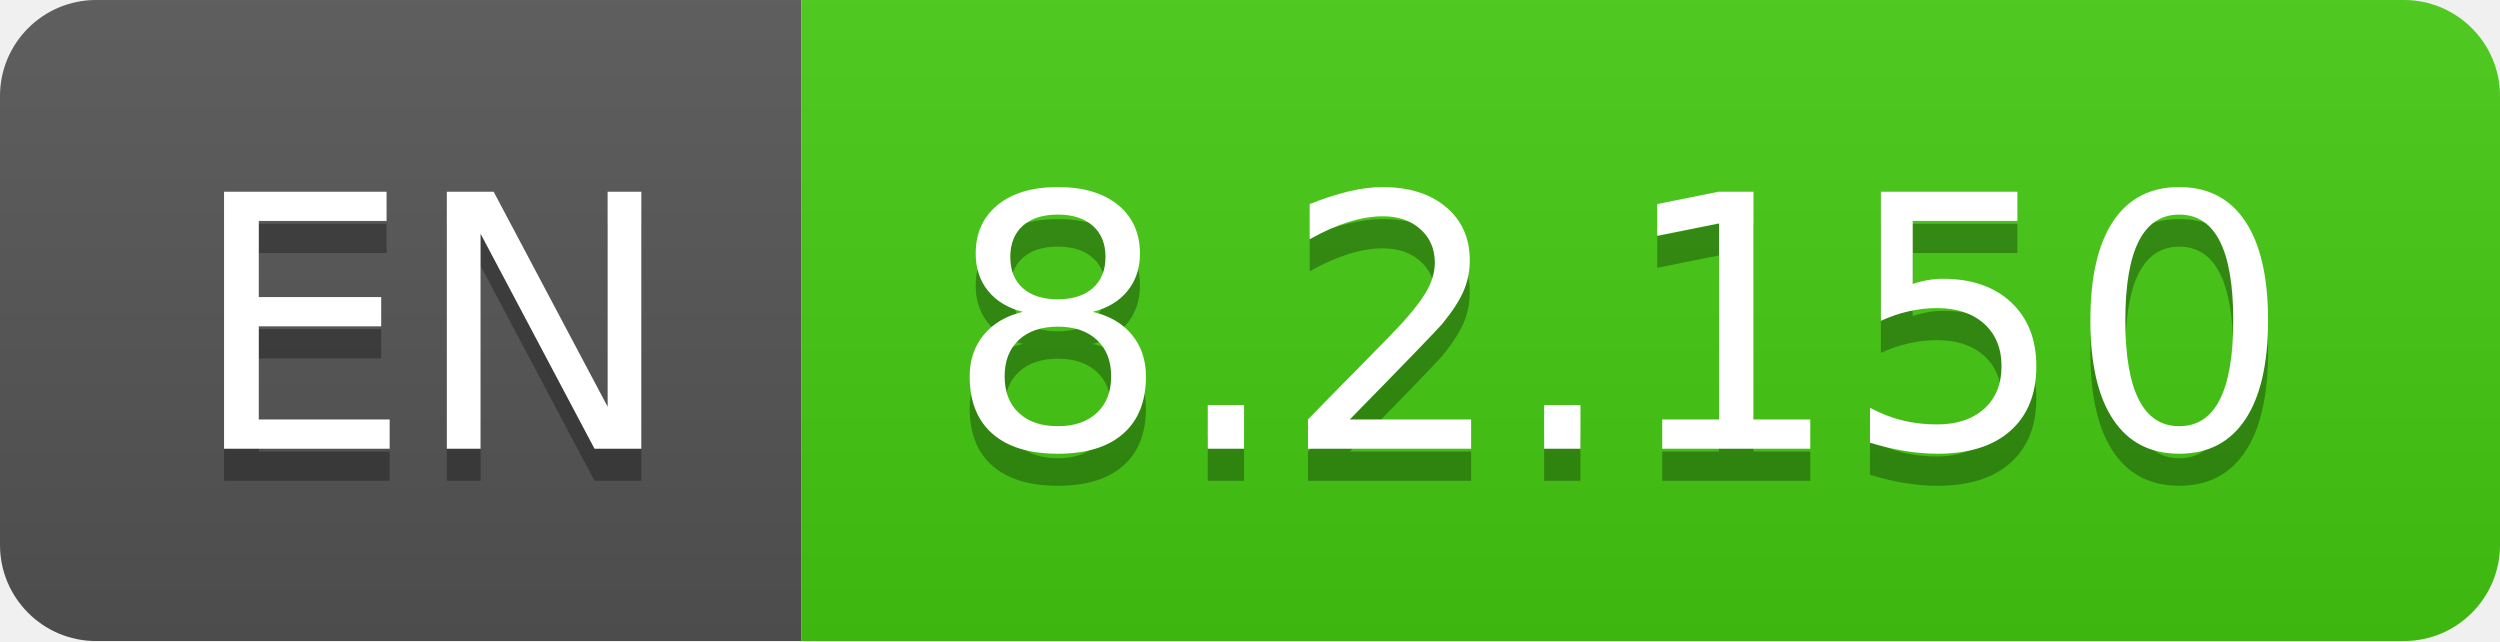
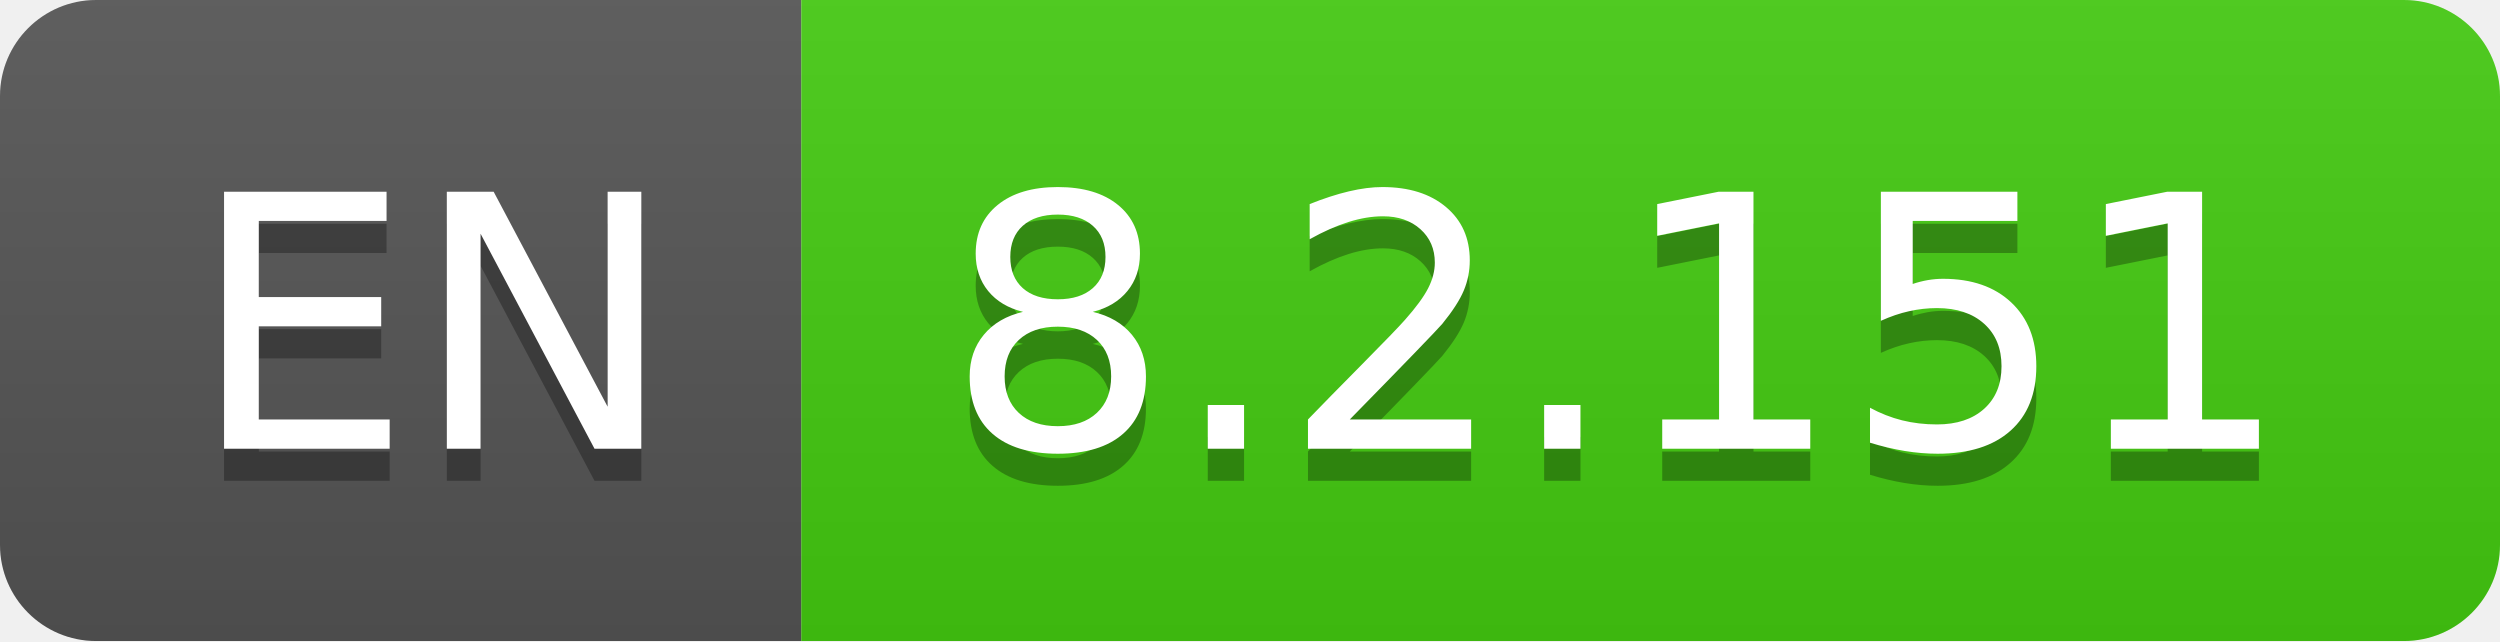
- <svg xmlns="http://www.w3.org/2000/svg" width="78" height="20" role="img" aria-label="EN: 8.2.150">
+ <svg xmlns="http://www.w3.org/2000/svg" width="78" height="20" role="img" aria-label="EN: 8.2.151">
  <linearGradient id="s" x2="0" y2="100%">
    <stop offset="0" stop-color="#bbb" stop-opacity=".1" />
    <stop offset="1" stop-opacity=".1" />
  </linearGradient>
  <clipPath id="r">
    <rect width="78" height="20" rx="3" fill="#fff" />
  </clipPath>
  <g clip-path="url(#r)">
    <rect width="25" height="20" fill="#555" />
    <rect x="25" width="53" height="20" fill="#4c1" />
    <rect width="78" height="20" fill="url(#s)" />
  </g>
  <g fill="#fff" text-anchor="middle" font-family="Verdana,Geneva,DejaVu Sans,sans-serif" text-rendering="geometricPrecision" font-size="110">
    <text aria-hidden="true" x="135" y="150" fill="#010101" fill-opacity=".3" transform="scale(.1)" textLength="150">EN</text>
    <text x="135" y="140" transform="scale(.1)" fill="#fff" textLength="150">EN</text>
-     <text aria-hidden="true" x="505" y="150" fill="#010101" fill-opacity=".3" transform="scale(.1)" textLength="430">8.2.150</text>
-     <text x="505" y="140" transform="scale(.1)" fill="#fff" textLength="430">8.2.150</text>
+     <text aria-hidden="true" x="505" y="150" fill="#010101" fill-opacity=".3" transform="scale(.1)" textLength="430">8.2.151</text>
+     <text x="505" y="140" transform="scale(.1)" fill="#fff" textLength="430">8.2.151</text>
  </g>
</svg>
